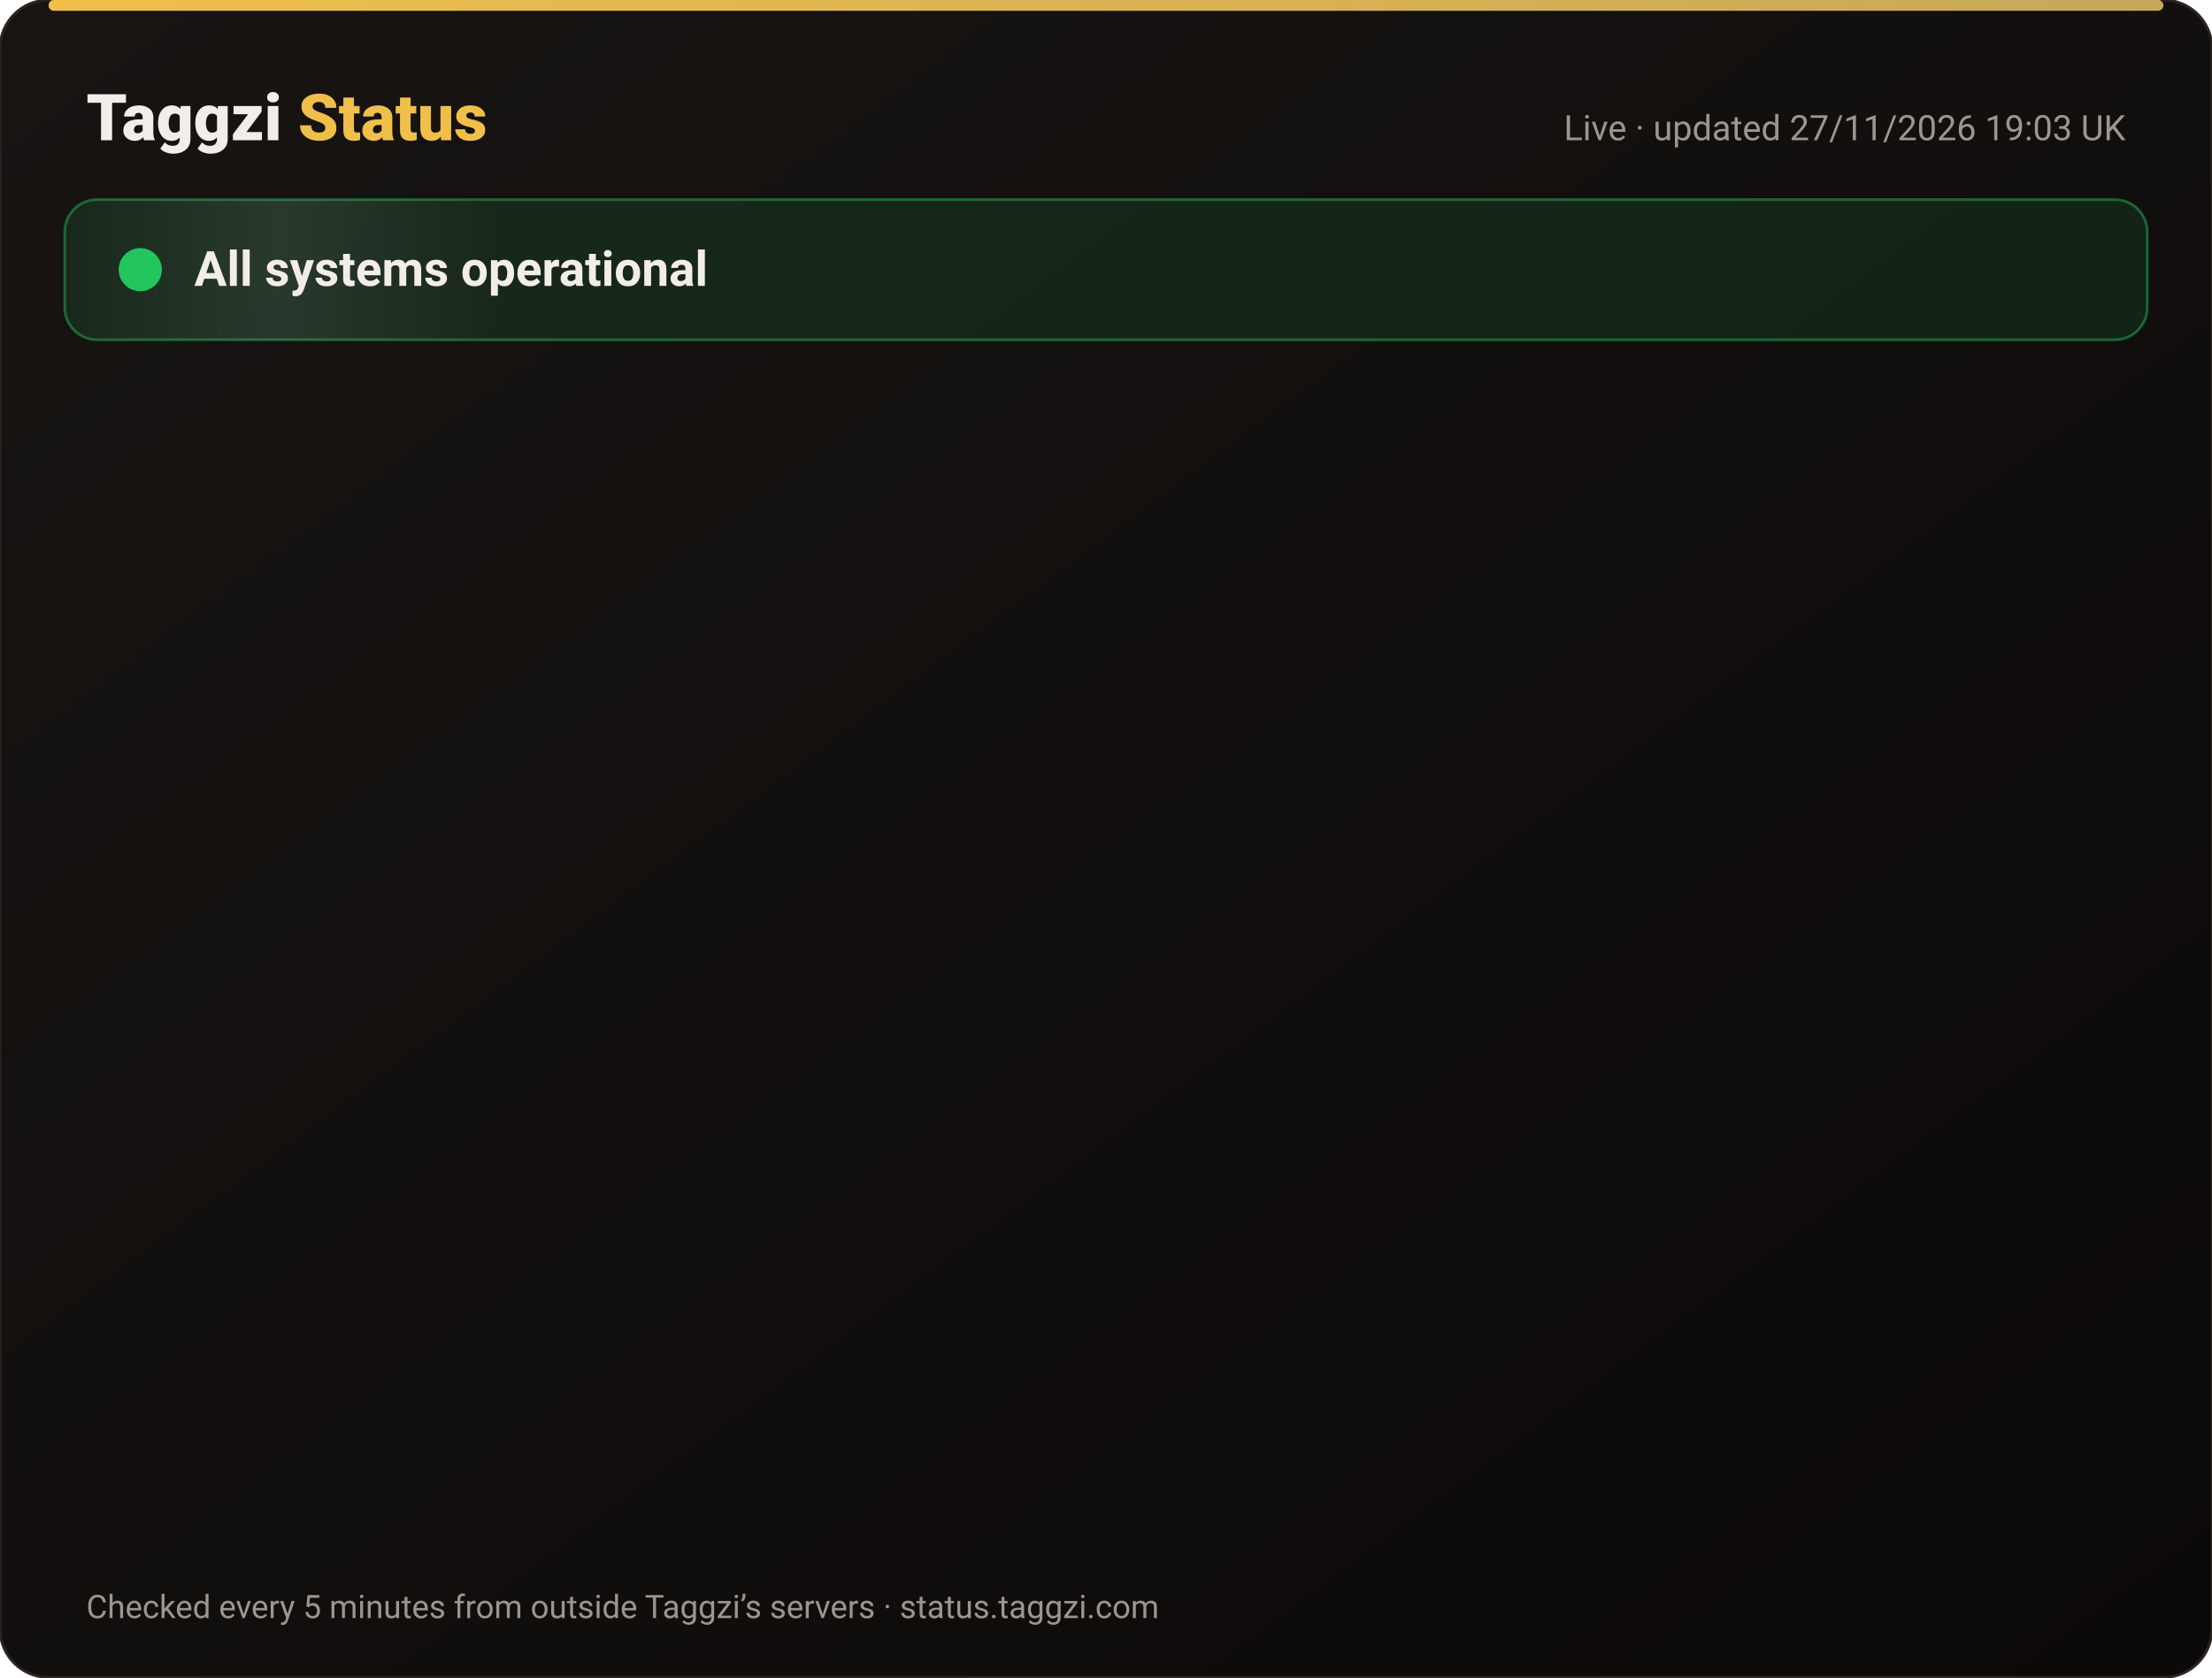
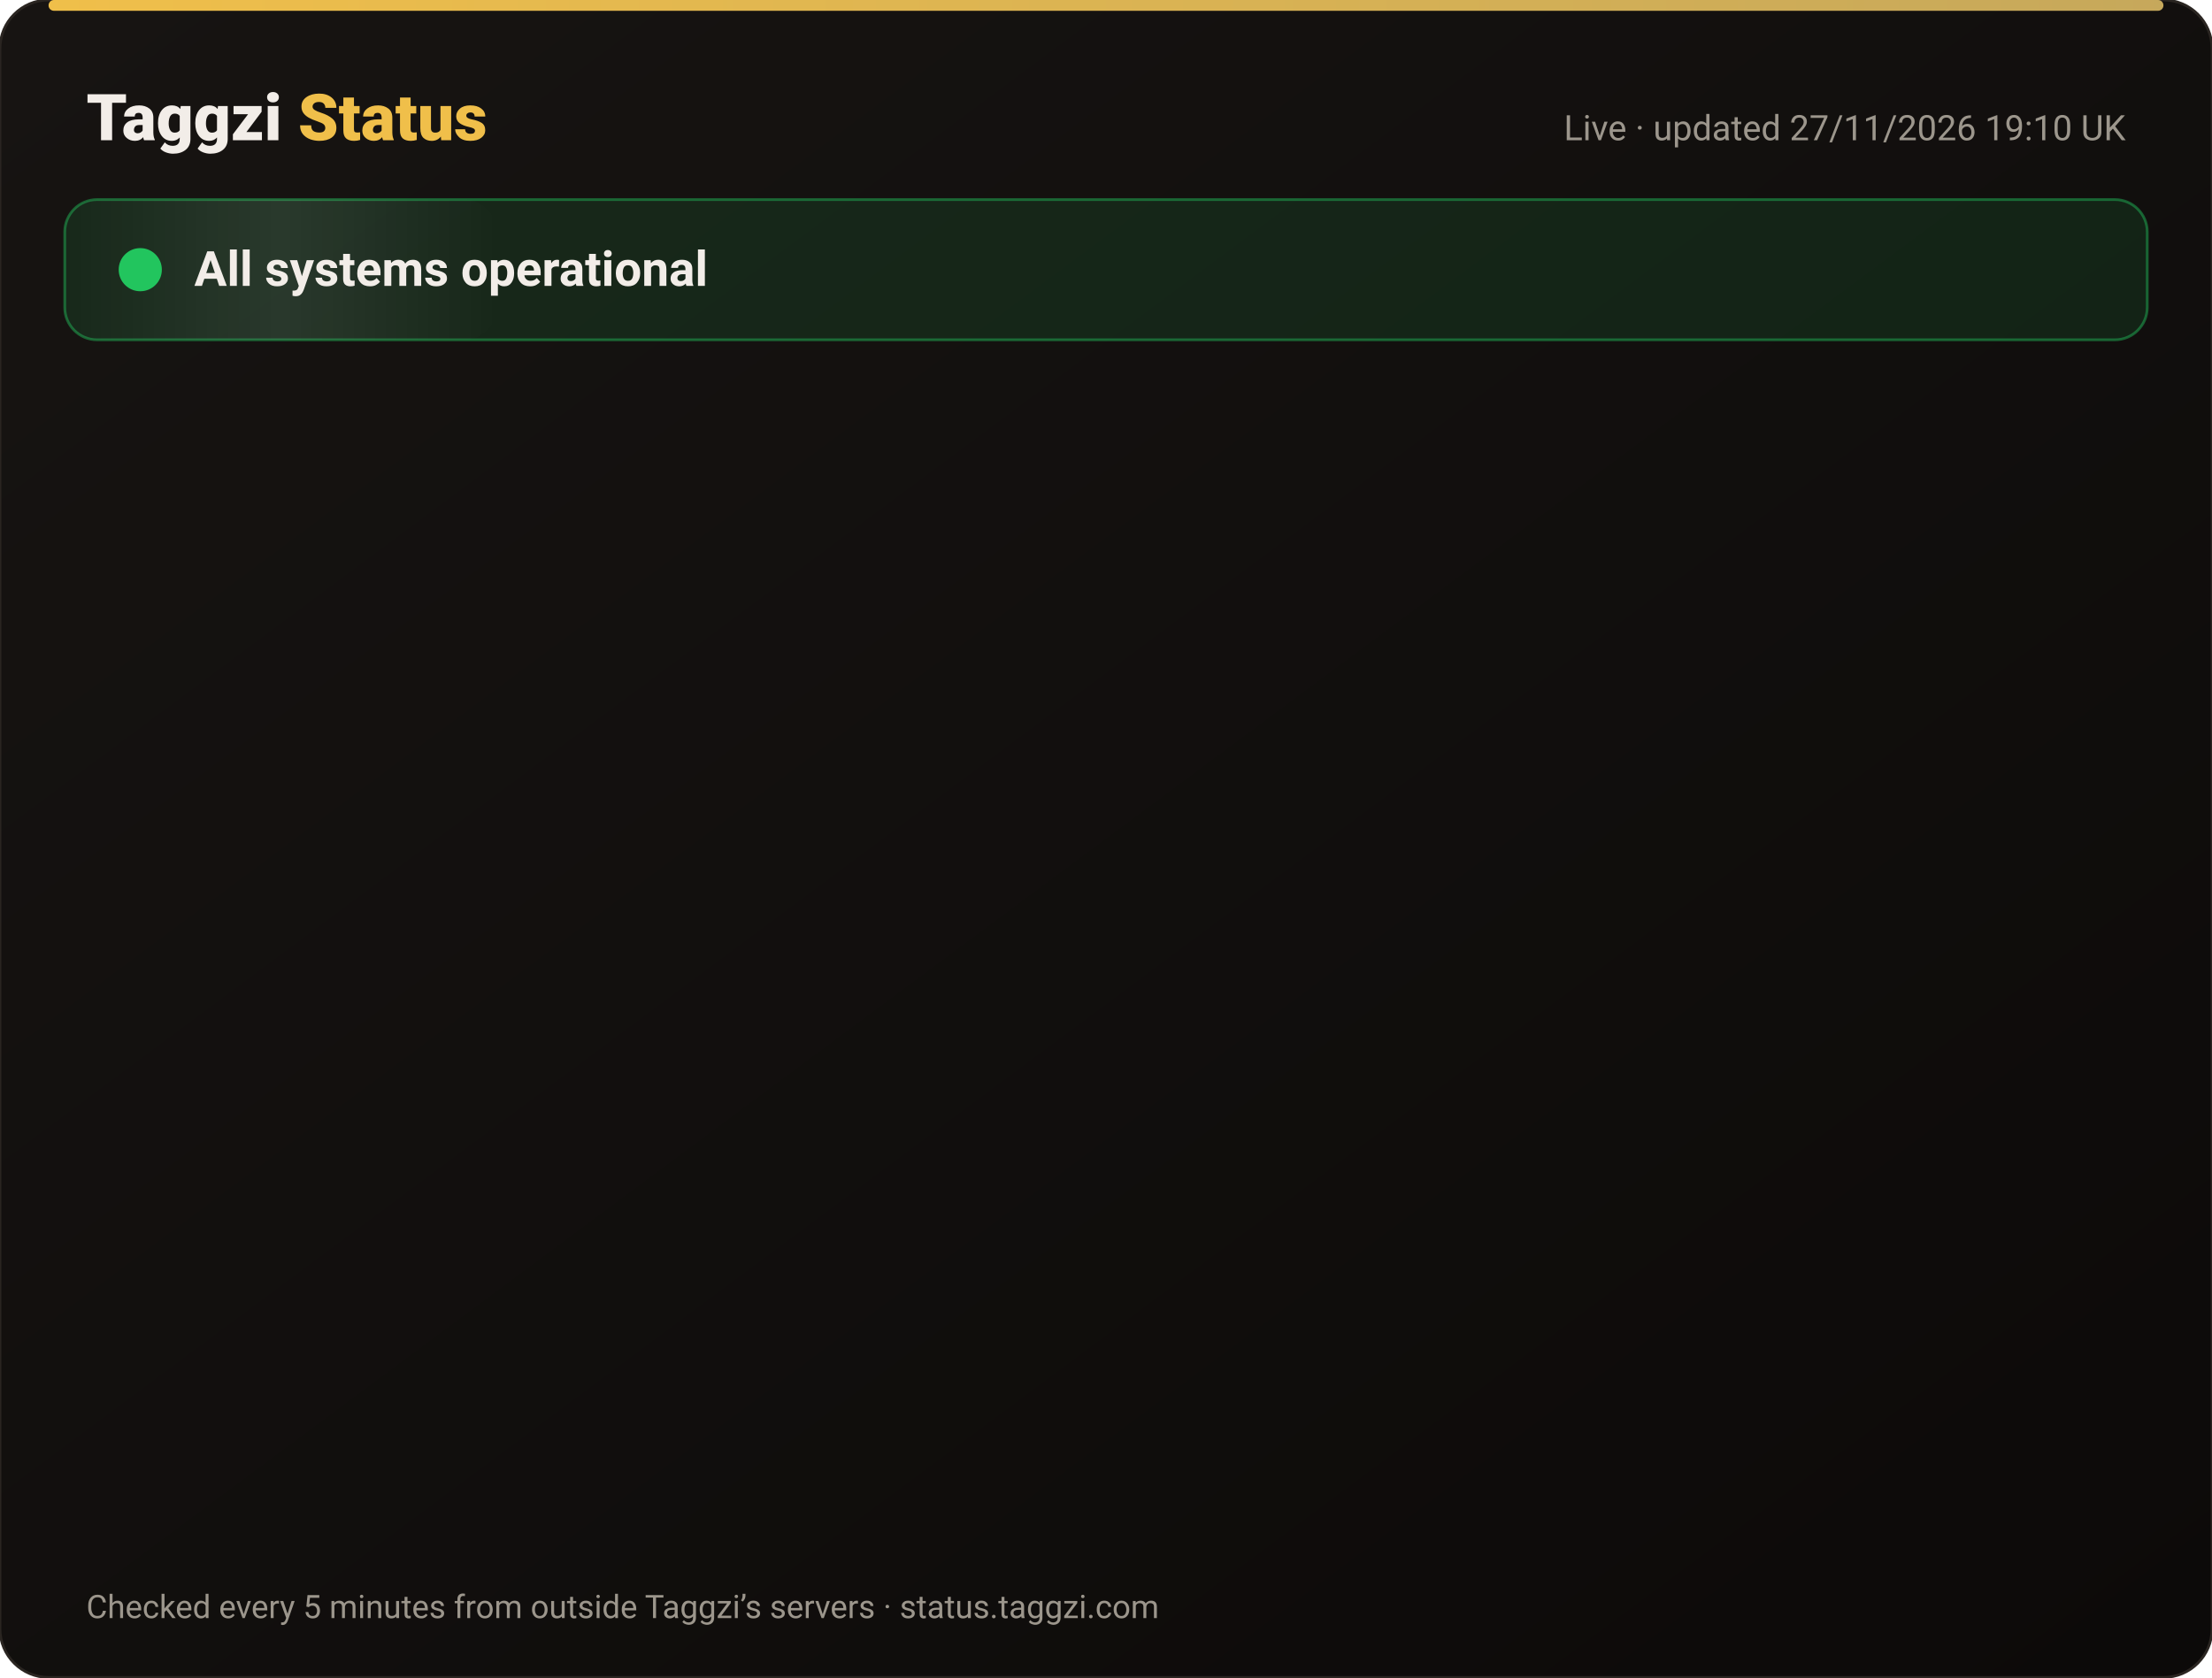
<svg xmlns="http://www.w3.org/2000/svg" width="820" height="622" viewBox="0 0 820 622" font-family="-apple-system,Segoe UI,Roboto,Helvetica,Arial,sans-serif">
  <defs>
    <linearGradient id="bg" x1="0" y1="0" x2="1" y2="1">
      <stop offset="0" stop-color="#171412" />
      <stop offset="1" stop-color="#0C0A09" />
    </linearGradient>
    <linearGradient id="gold" x1="0" x2="1">
      <stop offset="0" stop-color="#F0BF4A" />
      <stop offset="1" stop-color="#c6a85b" />
    </linearGradient>
    <linearGradient id="shine" x1="0" x2="1">
      <stop offset="0" stop-color="#fff" stop-opacity="0" />
      <stop offset=".5" stop-color="#fff" stop-opacity=".08" />
      <stop offset="1" stop-color="#fff" stop-opacity="0" />
    </linearGradient>
  </defs>
  <rect width="820" height="622" rx="18" fill="url(#bg)" stroke="#2a2521" />
  <rect x="18" y="0" width="784" height="4" rx="2" fill="url(#gold)" />
  <text x="32" y="52" font-size="24" font-weight="800" fill="#F2EDE8">Taggzi <tspan fill="#F0BF4A">Status</tspan>
  </text>
-   <text x="788" y="52" font-size="13" fill="#9C968C" text-anchor="end">Live · updated 27/11/2026 19:03 UK</text>
+   <text x="788" y="52" font-size="13" fill="#9C968C" text-anchor="end">Live · updated 27/11/2026 19:10 UK</text>
  <rect x="24" y="74" width="772" height="52" rx="12" fill="#22c55e" fill-opacity=".12" stroke="#22c55e" stroke-opacity=".45" />
  <rect x="24" y="74" width="160" height="52" rx="12" fill="url(#shine)">
    <animate attributeName="x" from="-160" to="820" dur="4s" repeatCount="indefinite" />
  </rect>
  <circle cx="52" cy="100" r="7" fill="#22c55e" />
  <circle cx="52" cy="100" r="7" fill="none" stroke="#22c55e" stroke-width="2">
    <animate attributeName="r" values="7;15;7" dur="2s" repeatCount="indefinite" />
    <animate attributeName="opacity" values=".9;0;.9" dur="2s" repeatCount="indefinite" />
  </circle>
  <text x="72" y="106" font-size="18" font-weight="700" fill="#F2EDE8">All systems operational</text>
  <g opacity="0">
    <animate attributeName="opacity" from="0" to="1" begin="0.00s" dur=".6s" fill="freeze" />
    <line x1="32" y1="188" x2="788" y2="188" stroke="#2a2521" />
    <circle cx="44" cy="166" r="6" fill="#22c55e">
      <animate attributeName="opacity" values="1;.45;1" dur="2.4s" begin="0.00s" repeatCount="indefinite" />
    </circle>
    <text x="62" y="171" font-size="15" font-weight="650" fill="#F2EDE8">Website</text>
    <text x="630" y="171" font-size="13" fill="#9C968C" text-anchor="end">99.98% uptime</text>
    <rect x="648" y="154" width="140" height="24" rx="12" fill="#22c55e" fill-opacity=".14" stroke="#22c55e" stroke-opacity=".5" />
    <text x="718" y="171" font-size="12" font-weight="700" fill="#22c55e" text-anchor="middle">Operational</text>
  </g>
  <g opacity="0">
    <animate attributeName="opacity" from="0" to="1" begin="0.15s" dur=".6s" fill="freeze" />
    <line x1="32" y1="234" x2="788" y2="234" stroke="#2a2521" />
    <circle cx="44" cy="212" r="6" fill="#22c55e">
      <animate attributeName="opacity" values="1;.45;1" dur="2.4s" begin="0.15s" repeatCount="indefinite" />
    </circle>
    <text x="62" y="217" font-size="15" font-weight="650" fill="#F2EDE8">Tag scans</text>
    <text x="630" y="217" font-size="13" fill="#9C968C" text-anchor="end">99.98% uptime</text>
    <rect x="648" y="200" width="140" height="24" rx="12" fill="#22c55e" fill-opacity=".14" stroke="#22c55e" stroke-opacity=".5" />
    <text x="718" y="217" font-size="12" font-weight="700" fill="#22c55e" text-anchor="middle">Operational</text>
  </g>
  <g opacity="0">
    <animate attributeName="opacity" from="0" to="1" begin="0.30s" dur=".6s" fill="freeze" />
    <line x1="32" y1="280" x2="788" y2="280" stroke="#2a2521" />
    <circle cx="44" cy="258" r="6" fill="#22c55e">
      <animate attributeName="opacity" values="1;.45;1" dur="2.4s" begin="0.30s" repeatCount="indefinite" />
    </circle>
    <text x="62" y="263" font-size="15" font-weight="650" fill="#F2EDE8">Manual tag lookup</text>
    <text x="630" y="263" font-size="13" fill="#9C968C" text-anchor="end">99.98% uptime</text>
    <rect x="648" y="246" width="140" height="24" rx="12" fill="#22c55e" fill-opacity=".14" stroke="#22c55e" stroke-opacity=".5" />
    <text x="718" y="263" font-size="12" font-weight="700" fill="#22c55e" text-anchor="middle">Operational</text>
  </g>
  <g opacity="0">
    <animate attributeName="opacity" from="0" to="1" begin="0.45s" dur=".6s" fill="freeze" />
    <line x1="32" y1="326" x2="788" y2="326" stroke="#2a2521" />
    <circle cx="44" cy="304" r="6" fill="#22c55e">
      <animate attributeName="opacity" values="1;.45;1" dur="2.4s" begin="0.45s" repeatCount="indefinite" />
    </circle>
    <text x="62" y="309" font-size="15" font-weight="650" fill="#F2EDE8">App &amp; login</text>
    <text x="630" y="309" font-size="13" fill="#9C968C" text-anchor="end">99.98% uptime</text>
    <rect x="648" y="292" width="140" height="24" rx="12" fill="#22c55e" fill-opacity=".14" stroke="#22c55e" stroke-opacity=".5" />
    <text x="718" y="309" font-size="12" font-weight="700" fill="#22c55e" text-anchor="middle">Operational</text>
  </g>
  <g opacity="0">
    <animate attributeName="opacity" from="0" to="1" begin="0.60s" dur=".6s" fill="freeze" />
    <line x1="32" y1="372" x2="788" y2="372" stroke="#2a2521" />
    <circle cx="44" cy="350" r="6" fill="#22c55e">
      <animate attributeName="opacity" values="1;.45;1" dur="2.4s" begin="0.60s" repeatCount="indefinite" />
    </circle>
    <text x="62" y="355" font-size="15" font-weight="650" fill="#F2EDE8">Community alerts</text>
    <text x="630" y="355" font-size="13" fill="#9C968C" text-anchor="end">99.98% uptime</text>
    <rect x="648" y="338" width="140" height="24" rx="12" fill="#22c55e" fill-opacity=".14" stroke="#22c55e" stroke-opacity=".5" />
    <text x="718" y="355" font-size="12" font-weight="700" fill="#22c55e" text-anchor="middle">Operational</text>
  </g>
  <g opacity="0">
    <animate attributeName="opacity" from="0" to="1" begin="0.75s" dur=".6s" fill="freeze" />
    <line x1="32" y1="418" x2="788" y2="418" stroke="#2a2521" />
    <circle cx="44" cy="396" r="6" fill="#22c55e">
      <animate attributeName="opacity" values="1;.45;1" dur="2.4s" begin="0.75s" repeatCount="indefinite" />
    </circle>
    <text x="62" y="401" font-size="15" font-weight="650" fill="#F2EDE8">Private calling</text>
    <text x="630" y="401" font-size="13" fill="#9C968C" text-anchor="end">99.98% uptime</text>
    <rect x="648" y="384" width="140" height="24" rx="12" fill="#22c55e" fill-opacity=".14" stroke="#22c55e" stroke-opacity=".5" />
    <text x="718" y="401" font-size="12" font-weight="700" fill="#22c55e" text-anchor="middle">Operational</text>
  </g>
  <g opacity="0">
    <animate attributeName="opacity" from="0" to="1" begin="0.90s" dur=".6s" fill="freeze" />
    <line x1="32" y1="464" x2="788" y2="464" stroke="#2a2521" />
    <circle cx="44" cy="442" r="6" fill="#22c55e">
      <animate attributeName="opacity" values="1;.45;1" dur="2.4s" begin="0.90s" repeatCount="indefinite" />
    </circle>
    <text x="62" y="447" font-size="15" font-weight="650" fill="#F2EDE8">Payments</text>
    <text x="630" y="447" font-size="13" fill="#9C968C" text-anchor="end">99.97% uptime</text>
    <rect x="648" y="430" width="140" height="24" rx="12" fill="#22c55e" fill-opacity=".14" stroke="#22c55e" stroke-opacity=".5" />
    <text x="718" y="447" font-size="12" font-weight="700" fill="#22c55e" text-anchor="middle">Operational</text>
  </g>
  <g opacity="0">
    <animate attributeName="opacity" from="0" to="1" begin="1.05s" dur=".6s" fill="freeze" />
    <line x1="32" y1="510" x2="788" y2="510" stroke="#2a2521" />
    <circle cx="44" cy="488" r="6" fill="#22c55e">
      <animate attributeName="opacity" values="1;.45;1" dur="2.4s" begin="1.05s" repeatCount="indefinite" />
    </circle>
    <text x="62" y="493" font-size="15" font-weight="650" fill="#F2EDE8">Email &amp; support</text>
    <text x="630" y="493" font-size="13" fill="#9C968C" text-anchor="end">99.98% uptime</text>
    <rect x="648" y="476" width="140" height="24" rx="12" fill="#22c55e" fill-opacity=".14" stroke="#22c55e" stroke-opacity=".5" />
    <text x="718" y="493" font-size="12" font-weight="700" fill="#22c55e" text-anchor="middle">Operational</text>
  </g>
  <g opacity="0">
    <animate attributeName="opacity" from="0" to="1" begin="1.20s" dur=".6s" fill="freeze" />
    <line x1="32" y1="556" x2="788" y2="556" stroke="#2a2521" />
    <circle cx="44" cy="534" r="6" fill="#22c55e">
      <animate attributeName="opacity" values="1;.45;1" dur="2.4s" begin="1.20s" repeatCount="indefinite" />
    </circle>
    <text x="62" y="539" font-size="15" font-weight="650" fill="#F2EDE8">Secure connection (SSL)</text>
    <text x="630" y="539" font-size="13" fill="#9C968C" text-anchor="end">100.00% uptime</text>
    <rect x="648" y="522" width="140" height="24" rx="12" fill="#22c55e" fill-opacity=".14" stroke="#22c55e" stroke-opacity=".5" />
    <text x="718" y="539" font-size="12" font-weight="700" fill="#22c55e" text-anchor="middle">Operational</text>
  </g>
  <text x="32" y="600" font-size="12" fill="#9C968C">Checked every 5 minutes from outside Taggzi’s servers · status.taggzi.com</text>
</svg>
